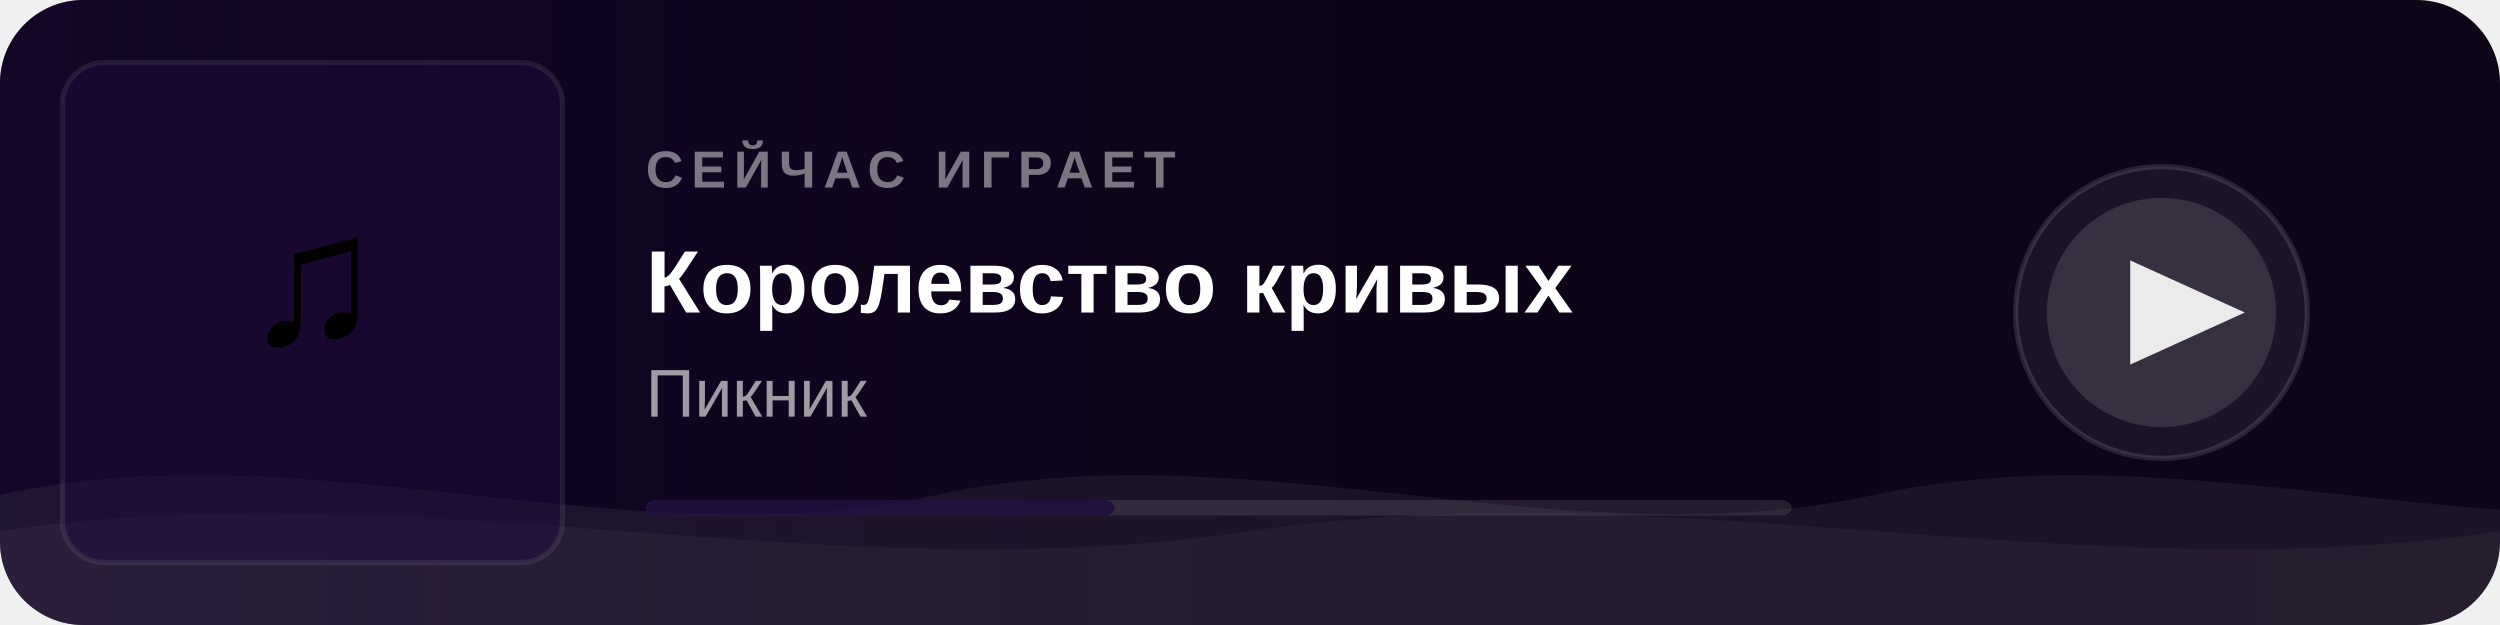
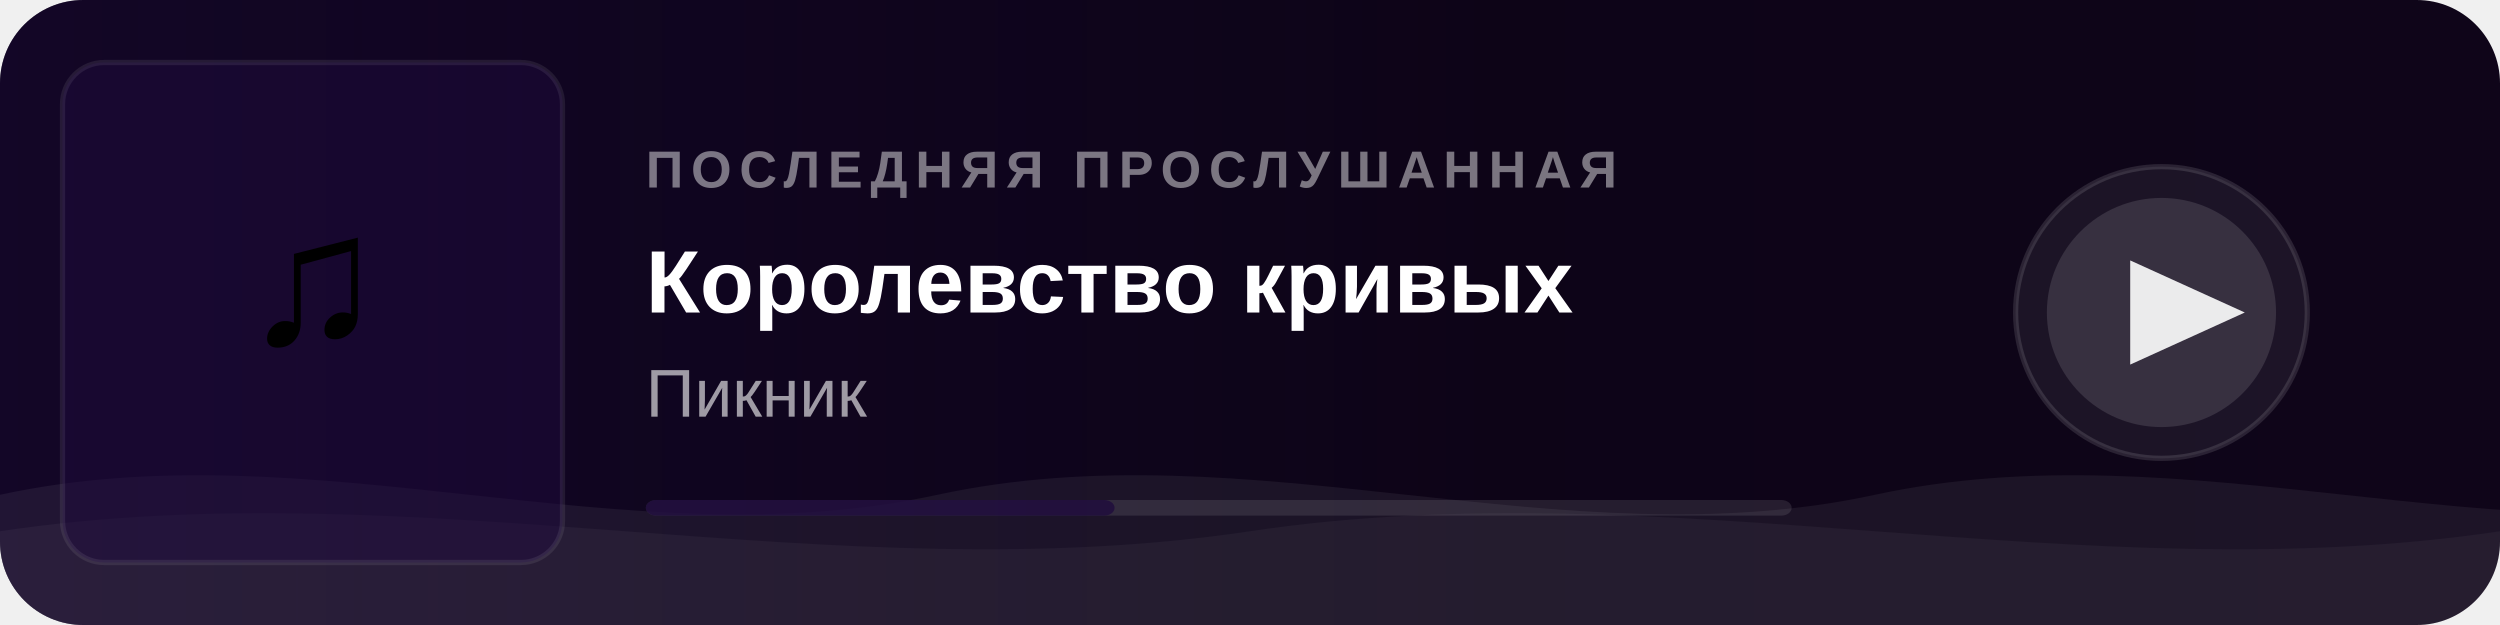
<svg xmlns="http://www.w3.org/2000/svg" width="480" height="120">
  <defs>
    <linearGradient id="bg" x1="0" y1="0" x2="1" y2="0">
      <stop offset="0%" stop-color="#0a0315" />
      <stop offset="100%" stop-color="#0f0519" />
    </linearGradient>
    <linearGradient id="fade" x1="0" y1="0" x2="1" y2="0">
      <stop offset="0%" stop-color="#1e0a3c" stop-opacity="0.45" />
      <stop offset="60%" stop-color="#1e0a3c" stop-opacity="0" />
    </linearGradient>
    <clipPath id="cover-clip">
      <rect x="12" y="12" width="96" height="96" rx="8" />
    </clipPath>
    <clipPath id="card-clip">
      <rect width="480" height="120" rx="16" />
    </clipPath>
    <style>
      @keyframes wm   { 0%{transform:translateX(0)}   100%{transform:translateX(-50%)} }
      @keyframes wm2  { 0%{transform:translateX(0)}   100%{transform:translateX(50%)}  }
      @keyframes pulse { 0%,100%{opacity:1} 50%{opacity:0.5} }
      .wa { animation: wm  6s linear infinite; }
      .wb { animation: wm2 9s linear infinite; }
      .ring { animation: pulse 2s ease-in-out infinite; }
    </style>
  </defs>
  <rect width="480" height="120" rx="16" fill="url(#bg)" />
  <rect width="480" height="120" rx="16" fill="url(#fade)" clip-path="url(#card-clip)" />
  <g clip-path="url(#card-clip)">
    <g class="wa">
      <path fill="rgba(255,255,255,0.06)" d="M0,95 C60,82 120,108 180,95 C240,82 300,108 360,95 C420,82 480,108 540,95 C600,82 660,108 720,95 L720,120 L0,120 Z" />
    </g>
    <g class="wb">
      <path fill="rgba(255,255,255,0.04)" d="M0,102 C80,90 160,114 240,102 C320,90 400,114 480,102 C560,90 640,114 720,102 L720,120 L0,120 Z" />
    </g>
  </g>
  <rect x="12" y="12" width="96" height="96" rx="8" fill="#1e0a3c" opacity="0.5" />
  <text x="60" y="66" text-anchor="middle" font-size="36" font-family="Arial">♫</text>
  <rect x="12" y="12" width="96" height="96" rx="8" fill="none" stroke="rgba(255,255,255,0.08)" stroke-width="1" />
-   <text x="124" y="36" font-family="Arial,sans-serif" font-size="10" fill="rgba(255,255,255,0.45)" font-weight="600" letter-spacing="1.5">СЕЙЧАС ИГРАЕТ</text>
+   <text x="124" y="36" font-family="Arial,sans-serif" font-size="10" fill="rgba(255,255,255,0.45)" font-weight="600" letter-spacing="1.5">ПОСЛЕДНЯЯ ПРОСЛУШАННАЯ</text>
  <text x="124" y="60" font-family="Arial,sans-serif" font-size="17" fill="white" font-weight="700">Королевство кривых</text>
  <text x="124" y="80" font-family="Arial,sans-serif" font-size="13" fill="rgba(255,255,255,0.6)">Пикник</text>
  <rect x="124" y="96" width="220" height="3" rx="2" fill="rgba(255,255,255,0.1)" />
  <rect x="124" y="96" width="90" height="3" rx="2" fill="#1e0a3c" opacity="0.8" />
  <circle class="ring" cx="415" cy="60" r="28" fill="rgba(255,255,255,0.06)" stroke="rgba(255,255,255,0.12)" stroke-width="1" />
  <circle cx="415" cy="60" r="22" fill="rgba(255,255,255,0.12)" />
  <polygon points="409,50 409,70 431,60" fill="white" opacity="0.9" />
</svg>
